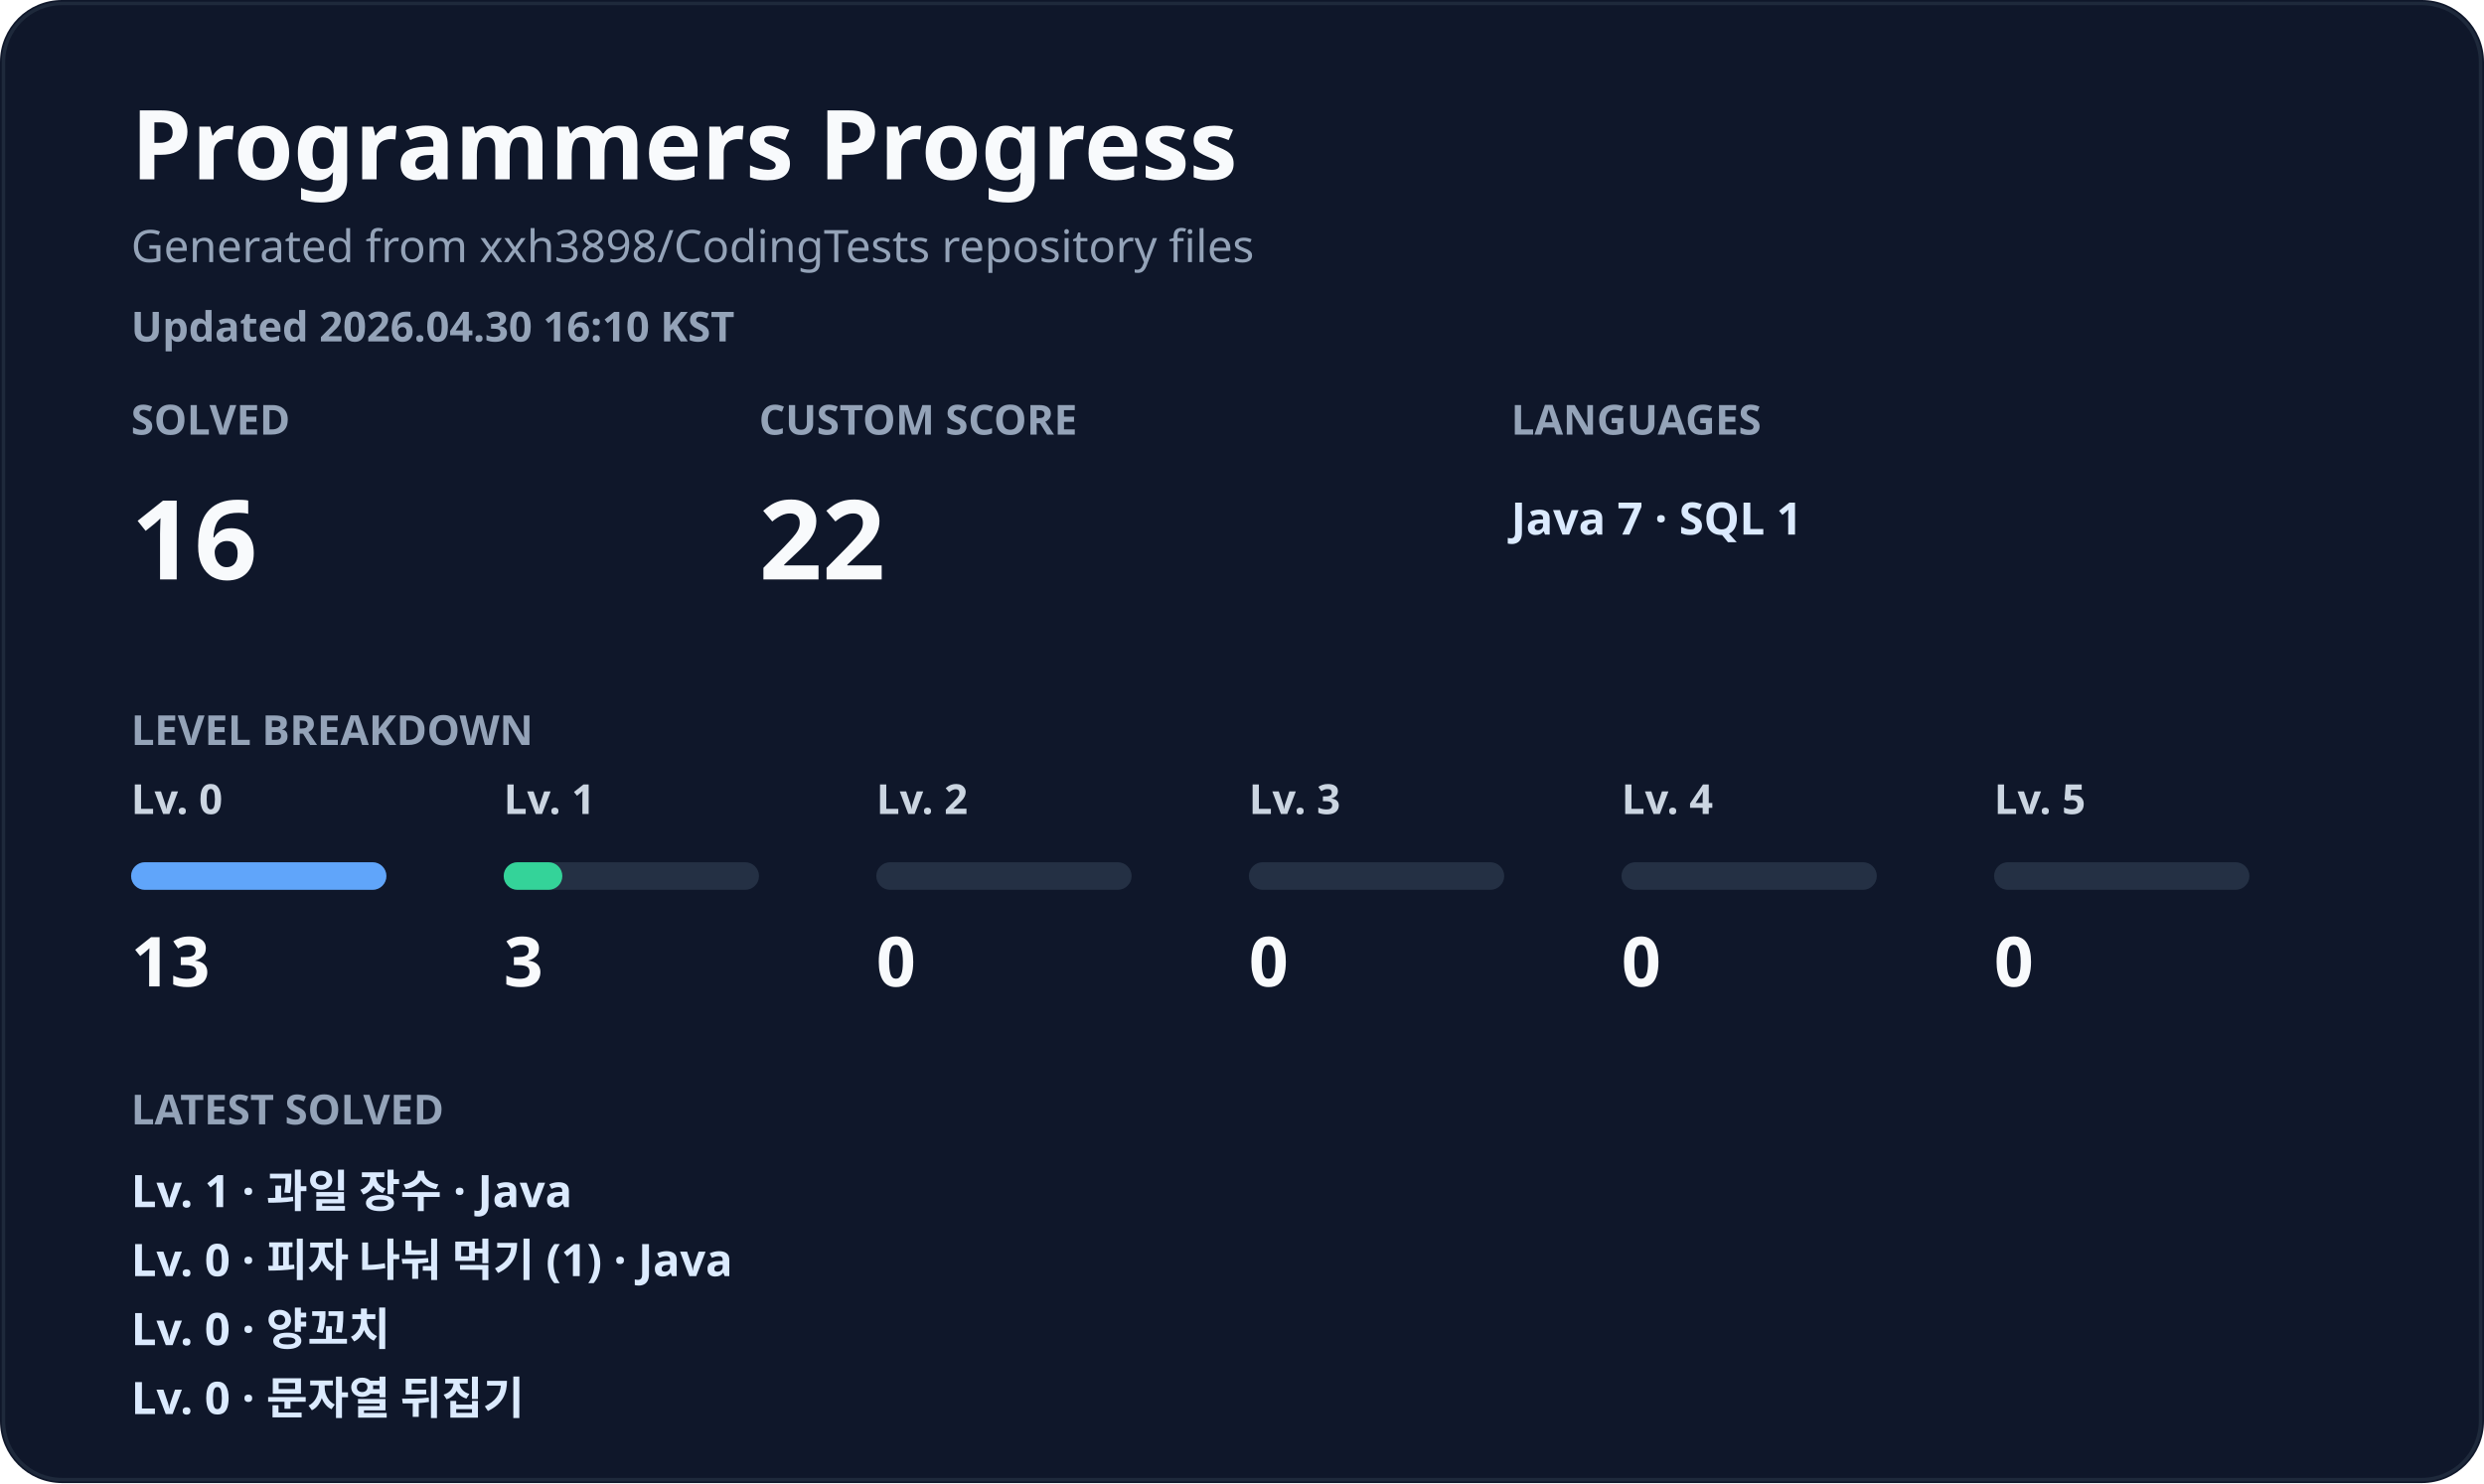
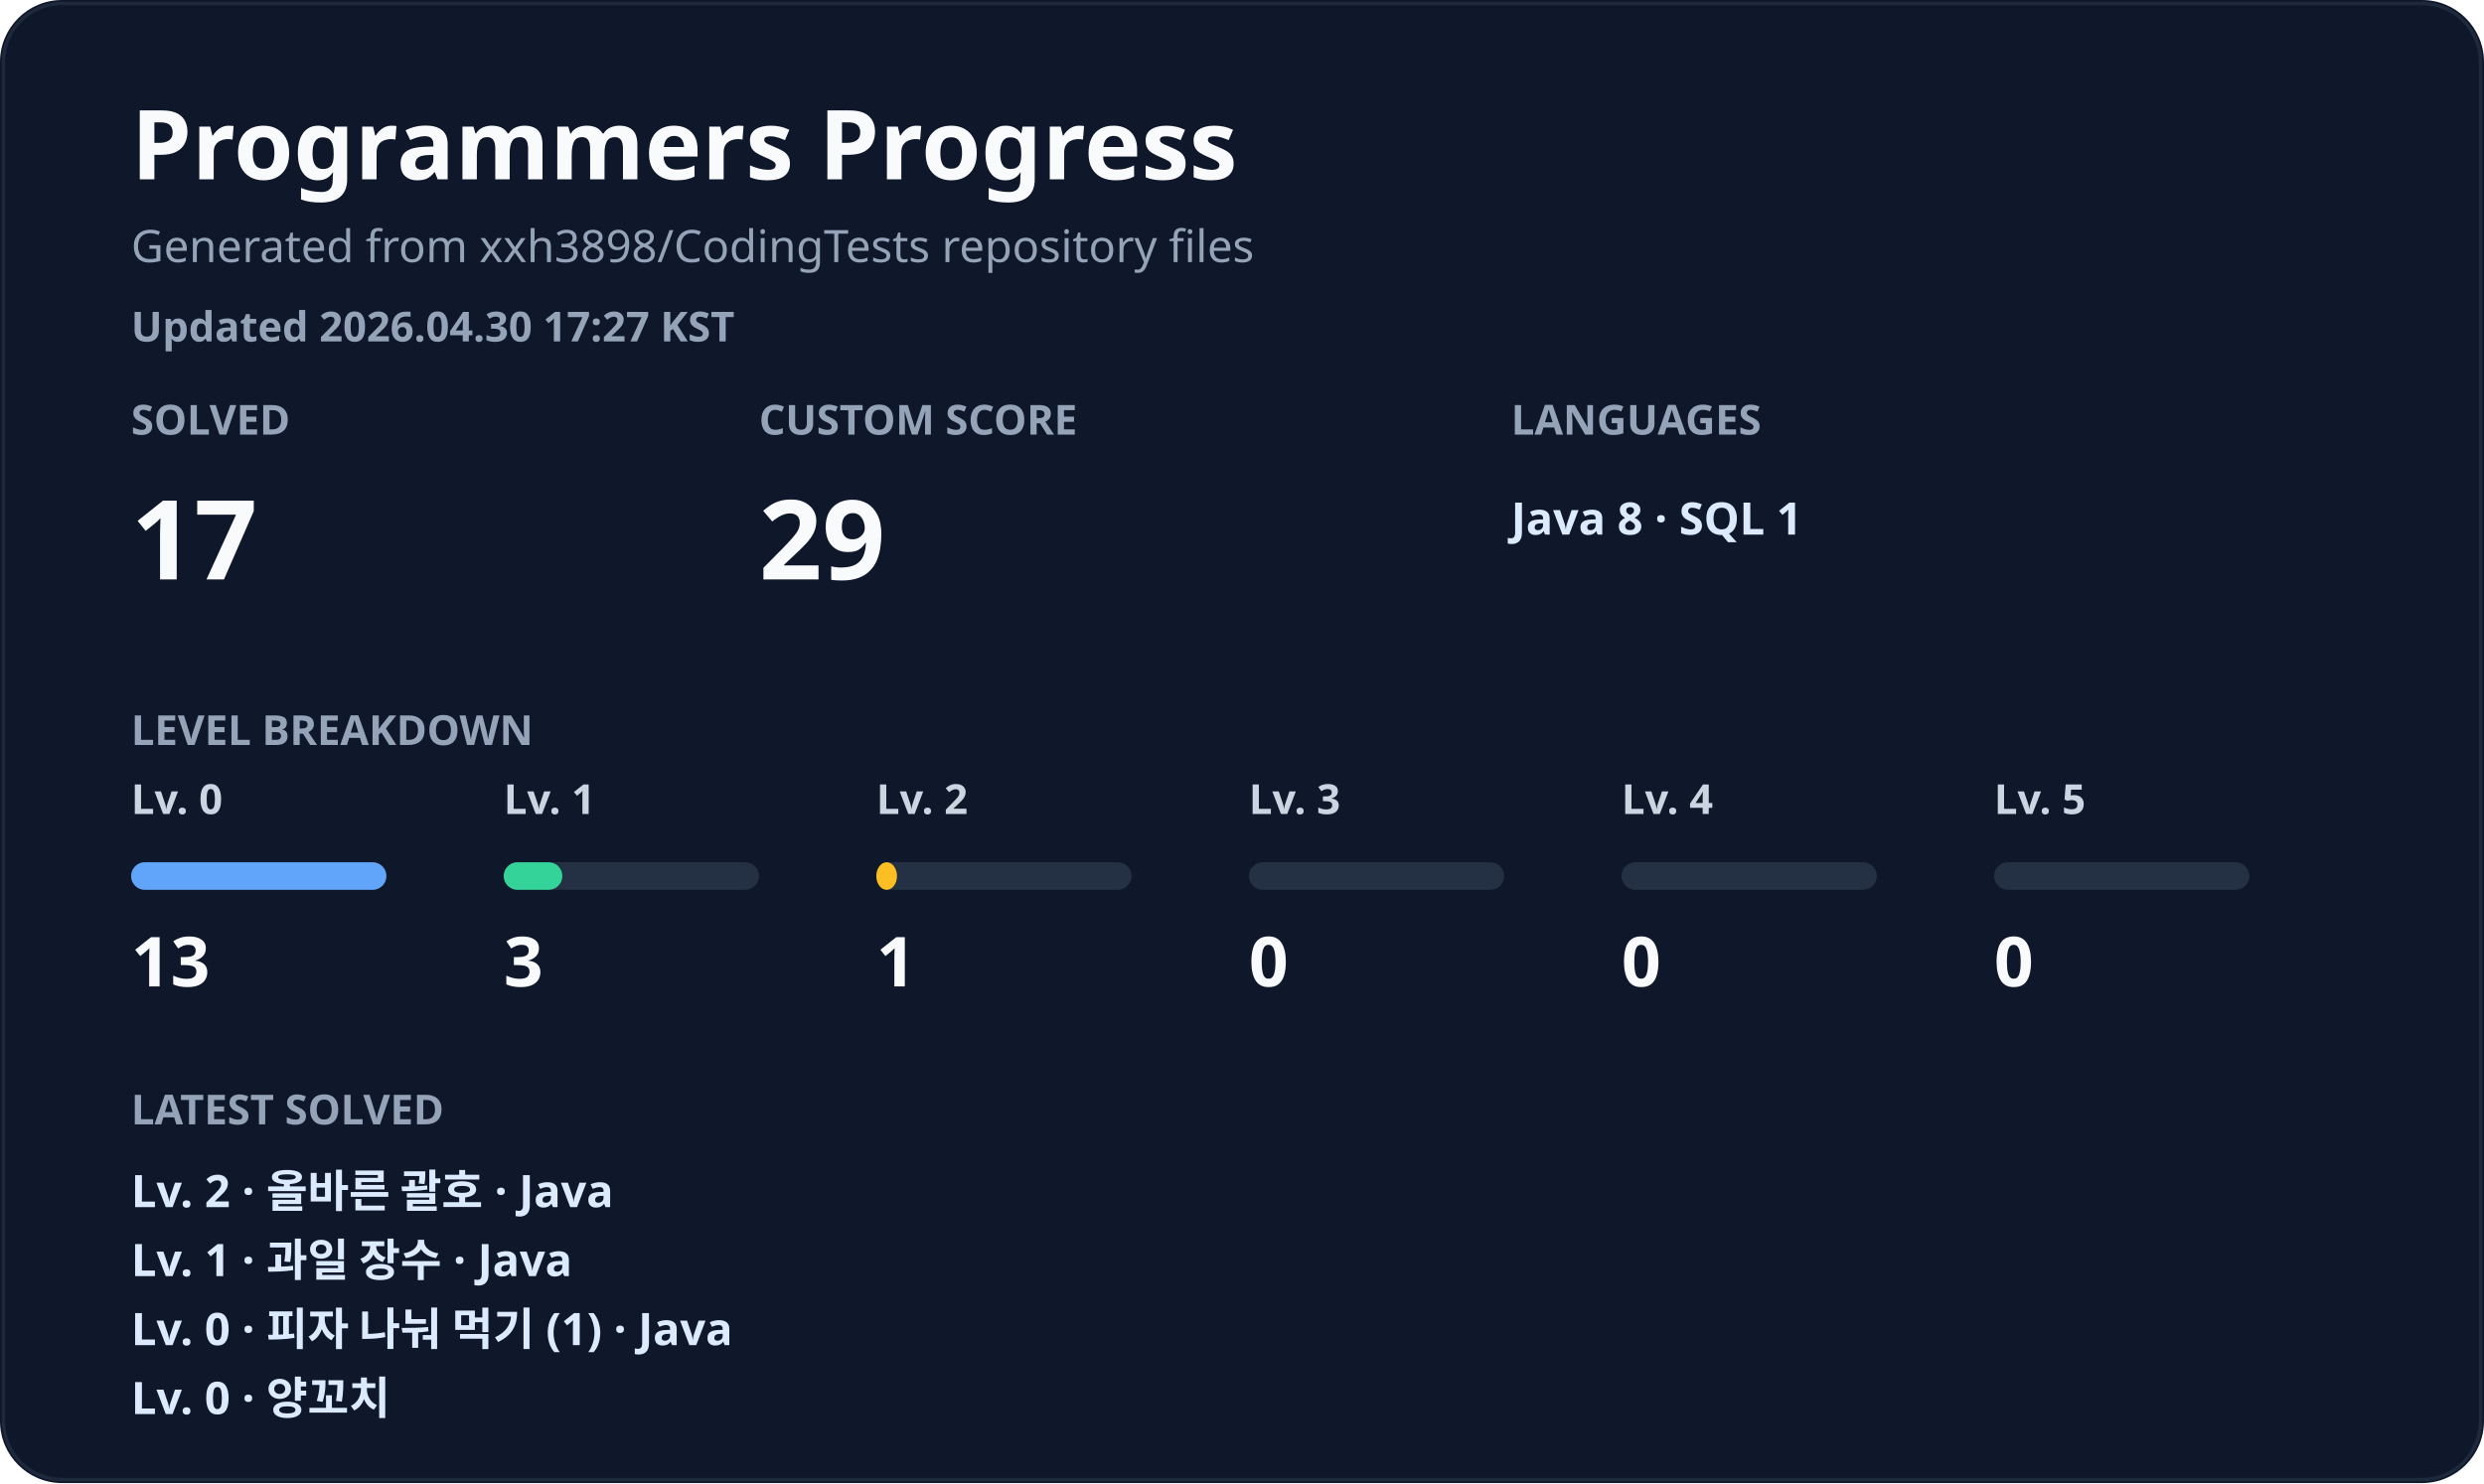
<svg xmlns="http://www.w3.org/2000/svg" width="720" height="430" viewBox="0 0 720 430" fill="none" role="img" aria-labelledby="title desc">
  <style>
    .title { fill: #f8fafc; font: 700 28px 'Segoe UI', 'Apple SD Gothic Neo', 'Noto Sans KR', sans-serif; }
    .subtitle { fill: #94a3b8; font: 500 13px 'Segoe UI', 'Apple SD Gothic Neo', 'Noto Sans KR', sans-serif; }
    .metric-label { fill: #94a3b8; font: 600 12px 'Segoe UI', 'Apple SD Gothic Neo', 'Noto Sans KR', sans-serif; letter-spacing: 0; }
    .metric-value { fill: #f8fafc; font: 800 32px 'Segoe UI', 'Apple SD Gothic Neo', 'Noto Sans KR', sans-serif; }
    .muted { fill: #cbd5e1; font: 700 12px 'Segoe UI', 'Apple SD Gothic Neo', 'Noto Sans KR', sans-serif; }
    .level-count { fill: #f8fafc; font: 800 20px 'Segoe UI', 'Apple SD Gothic Neo', 'Noto Sans KR', sans-serif; }
    .latest { fill: #dbeafe; font: 600 13px 'Segoe UI', 'Apple SD Gothic Neo', 'Noto Sans KR', sans-serif; }
    .small { fill: #94a3b8; font: 600 12px 'Segoe UI', 'Apple SD Gothic Neo', 'Noto Sans KR', sans-serif; }
  </style>
  <rect width="720" height="430" rx="18" fill="#0f172a" />
  <rect x="1" y="1" width="718" height="428" rx="17" stroke="#1e293b" />
  <text x="38" y="52" class="title">Programmers Progress</text>
  <text x="38" y="76" class="subtitle">Generated from xxh3898/CodingTests repository files</text>
-   <text x="38" y="99" class="small">Updated 2026.04.30 16:10 KST</text>
+   <text x="38" y="99" class="small">Updated 2026.04.30 17:27 KST</text>
  <g transform="translate(38 126)">
    <text x="0" y="0" class="metric-label">SOLVED</text>
-     <text x="0" y="42" class="metric-value">16</text>
+     <text x="0" y="42" class="metric-value">17</text>
  </g>
  <g transform="translate(220 126)">
    <text x="0" y="0" class="metric-label">CUSTOM SCORE</text>
-     <text x="0" y="42" class="metric-value">22</text>
+     <text x="0" y="42" class="metric-value">29</text>
  </g>
  <g transform="translate(438 126)">
    <text x="0" y="0" class="metric-label">LANGUAGES</text>
-     <text x="0" y="29" class="latest">Java 7 · SQL 1</text>
+     <text x="0" y="29" class="latest">Java 8 · SQL 1</text>
  </g>
  <text x="38" y="216" class="metric-label">LEVEL BREAKDOWN</text>
  <g transform="translate(38 236)">
    <text x="0" y="0" class="muted">Lv. 0</text>
    <rect x="0" y="14" width="74" height="8" rx="4" fill="#243044" />
    <rect x="0" y="14" width="74" height="8" rx="4" fill="#60a5fa" />
    <text x="0" y="50" class="level-count">13</text>
  </g>
  <g transform="translate(146 236)">
    <text x="0" y="0" class="muted">Lv. 1</text>
    <rect x="0" y="14" width="74" height="8" rx="4" fill="#243044" />
    <rect x="0" y="14" width="17" height="8" rx="4" fill="#34d399" />
    <text x="0" y="50" class="level-count">3</text>
  </g>
  <g transform="translate(254 236)">
    <text x="0" y="0" class="muted">Lv. 2</text>
    <rect x="0" y="14" width="74" height="8" rx="4" fill="#243044" />
-     <rect x="0" y="14" width="0" height="8" rx="4" fill="#fbbf24" />
-     <text x="0" y="50" class="level-count">0</text>
+     <rect x="0" y="14" width="6" height="8" rx="4" fill="#fbbf24" />
+     <text x="0" y="50" class="level-count">1</text>
  </g>
  <g transform="translate(362 236)">
    <text x="0" y="0" class="muted">Lv. 3</text>
    <rect x="0" y="14" width="74" height="8" rx="4" fill="#243044" />
    <rect x="0" y="14" width="0" height="8" rx="4" fill="#fb7185" />
    <text x="0" y="50" class="level-count">0</text>
  </g>
  <g transform="translate(470 236)">
    <text x="0" y="0" class="muted">Lv. 4</text>
    <rect x="0" y="14" width="74" height="8" rx="4" fill="#243044" />
    <rect x="0" y="14" width="0" height="8" rx="4" fill="#c084fc" />
    <text x="0" y="50" class="level-count">0</text>
  </g>
  <g transform="translate(578 236)">
    <text x="0" y="0" class="muted">Lv. 5</text>
    <rect x="0" y="14" width="74" height="8" rx="4" fill="#243044" />
    <rect x="0" y="14" width="0" height="8" rx="4" fill="#38bdf8" />
    <text x="0" y="50" class="level-count">0</text>
  </g>
  <text x="38" y="326" class="metric-label">LATEST SOLVED</text>
-   <text x="38" y="350" class="latest">Lv. 1 · 과일 장수 · Java</text>
-   <text x="38" y="370" class="latest">Lv. 0 · 피자 나눠 먹기 (1) · Java</text>
-   <text x="38" y="390" class="latest">Lv. 0 · 양꼬치</text>
-   <text x="38" y="410" class="latest">Lv. 0 · 문자열 뒤집기</text>
+   <text x="38" y="350" class="latest">Lv. 2 · 올바른 괄호 · Java</text>
+   <text x="38" y="370" class="latest">Lv. 1 · 과일 장수 · Java</text>
+   <text x="38" y="390" class="latest">Lv. 0 · 피자 나눠 먹기 (1) · Java</text>
+   <text x="38" y="410" class="latest">Lv. 0 · 양꼬치</text>
</svg>
